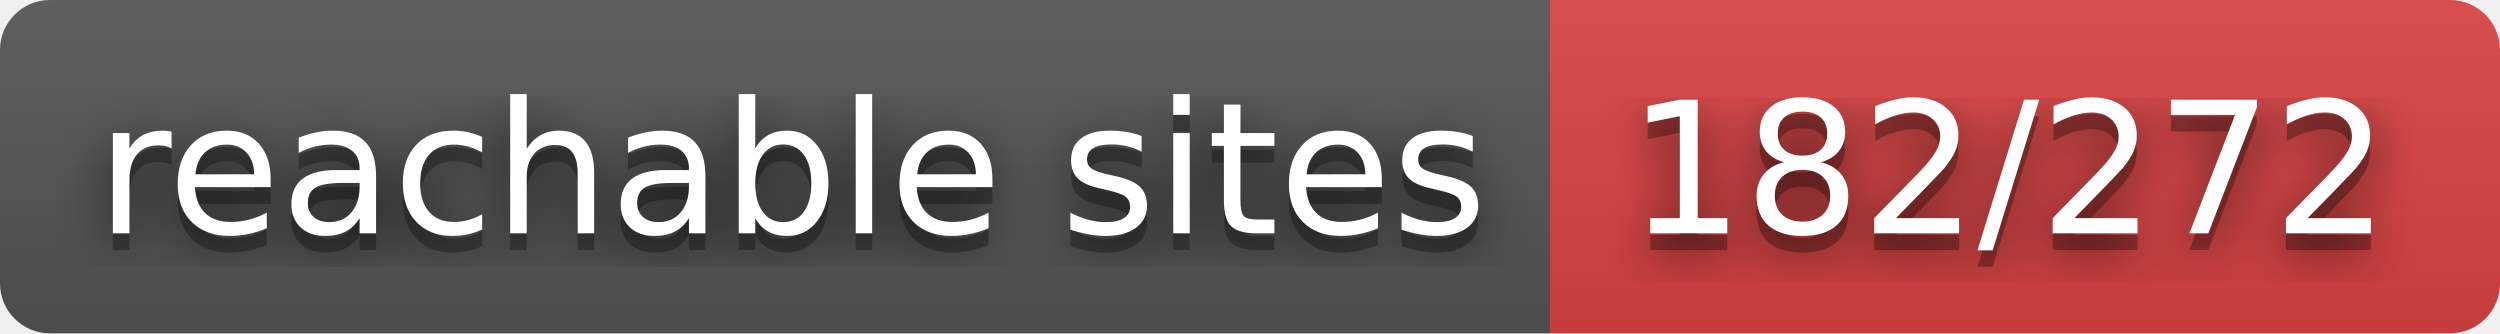
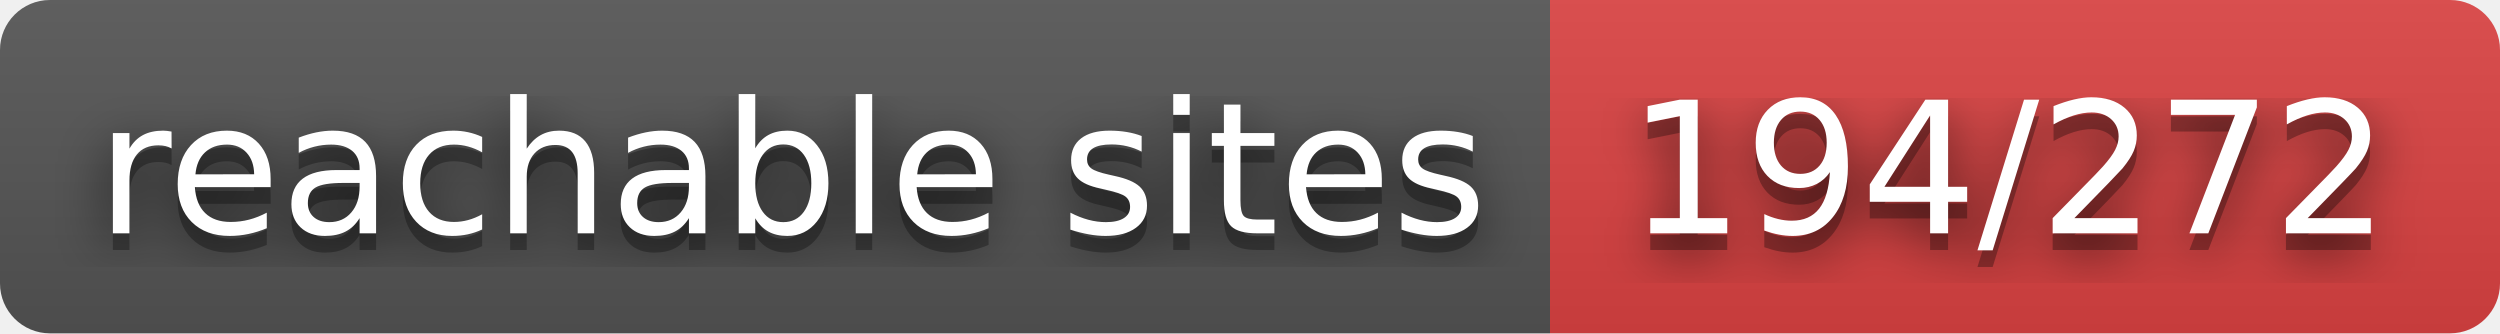
- <svg xmlns="http://www.w3.org/2000/svg" width="150" height="20" role="img" aria-label="reachable sites: 182/272">
+ <svg xmlns="http://www.w3.org/2000/svg" width="150" height="20" role="img" aria-label="reachable sites: 194/272">
  <filter id="blur">
    <feGaussianBlur stdDeviation="16" />
  </filter>
  <linearGradient id="s" x2="0" y2="100%">
    <stop offset="0" stop-color="#bbb" stop-opacity=".1" />
    <stop offset="1" stop-opacity=".1" />
  </linearGradient>
  <clipPath id="r">
    <rect width="150" height="20" rx="3" />
  </clipPath>
  <g clip-path="url(#r)">
    <rect width="93" height="20" fill="#555" />
    <rect x="93" width="57" height="20" fill="#dd4343" />
    <rect width="150" height="20" fill="url(#s)" />
  </g>
  <g fill="#fff" text-anchor="middle" font-family="Verdana,Geneva,DejaVu Sans,sans-serif" text-rendering="geometricPrecision" font-size="110">
    <g transform="scale(.1)">
      <g aria-hidden="true" fill="#010101">
        <text x="475" y="150" fill-opacity=".8" filter="url(#blur)" textLength="830">reachable sites</text>
        <text x="475" y="150" fill-opacity=".3" textLength="830">reachable sites</text>
      </g>
      <text x="475" y="140" textLength="830">reachable sites</text>
    </g>
    <g transform="scale(.1)">
      <g aria-hidden="true" fill="#010101">
-         <text x="1205" y="150" fill-opacity=".8" filter="url(#blur)" textLength="470">182/272</text>
-         <text x="1205" y="150" fill-opacity=".3" textLength="470">182/272</text>
+         <text x="1205" y="150" fill-opacity=".8" filter="url(#blur)" textLength="470">194/272</text>
+         <text x="1205" y="150" fill-opacity=".3" textLength="470">194/272</text>
      </g>
-       <text x="1205" y="140" textLength="470">182/272</text>
+       <text x="1205" y="140" textLength="470">194/272</text>
    </g>
  </g>
</svg>
